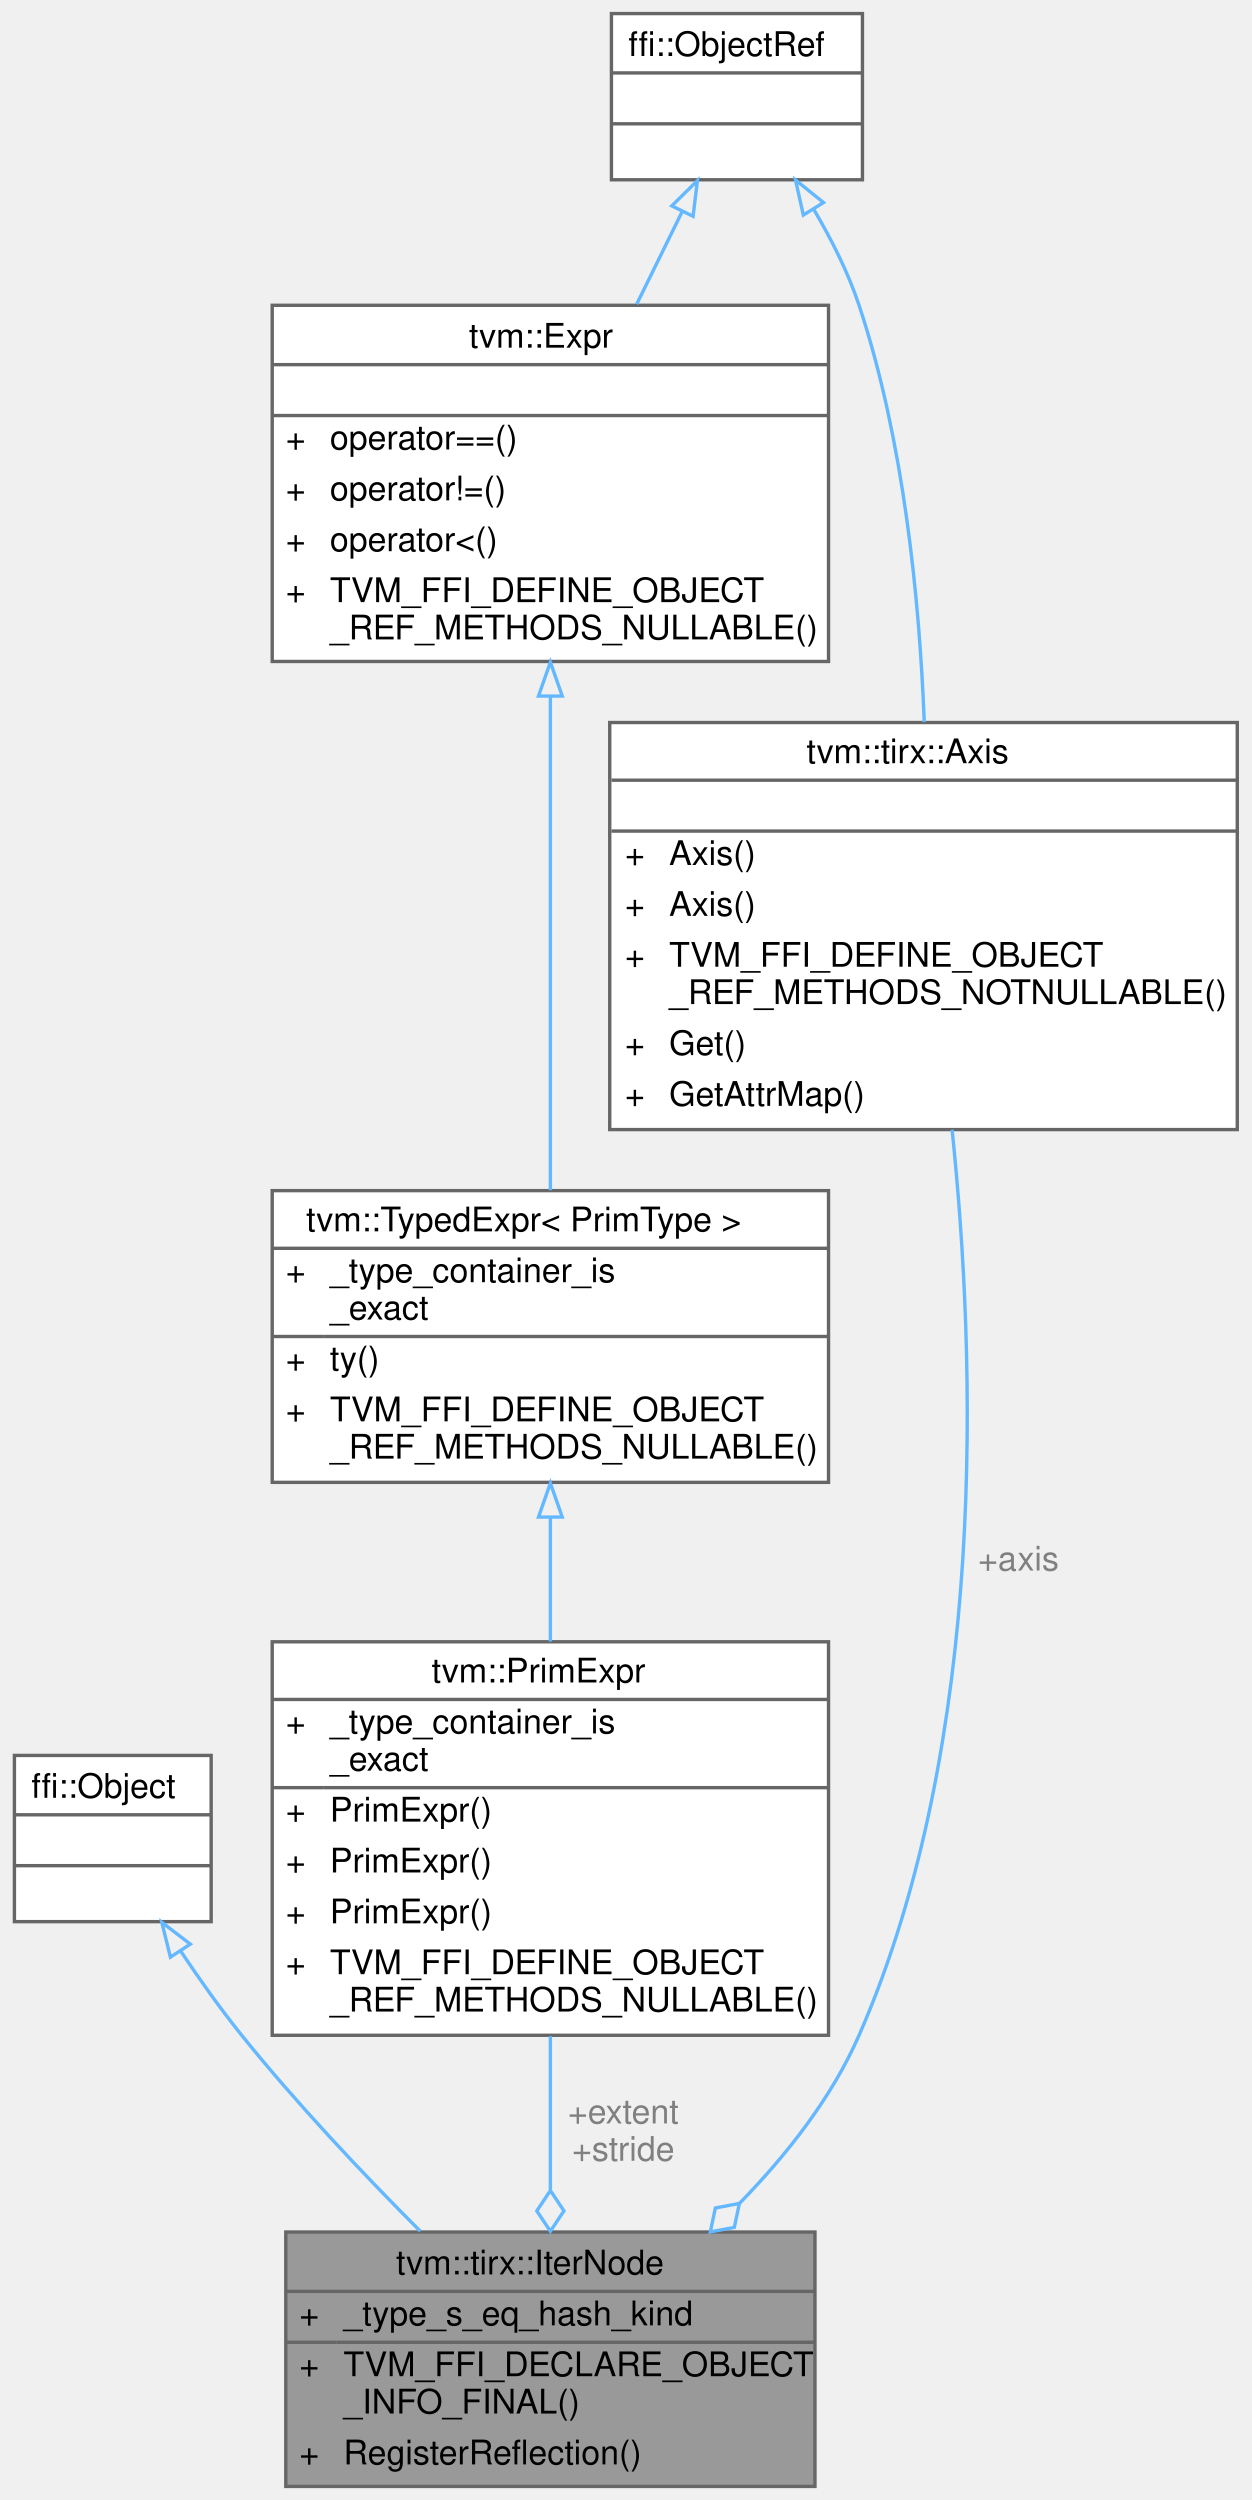
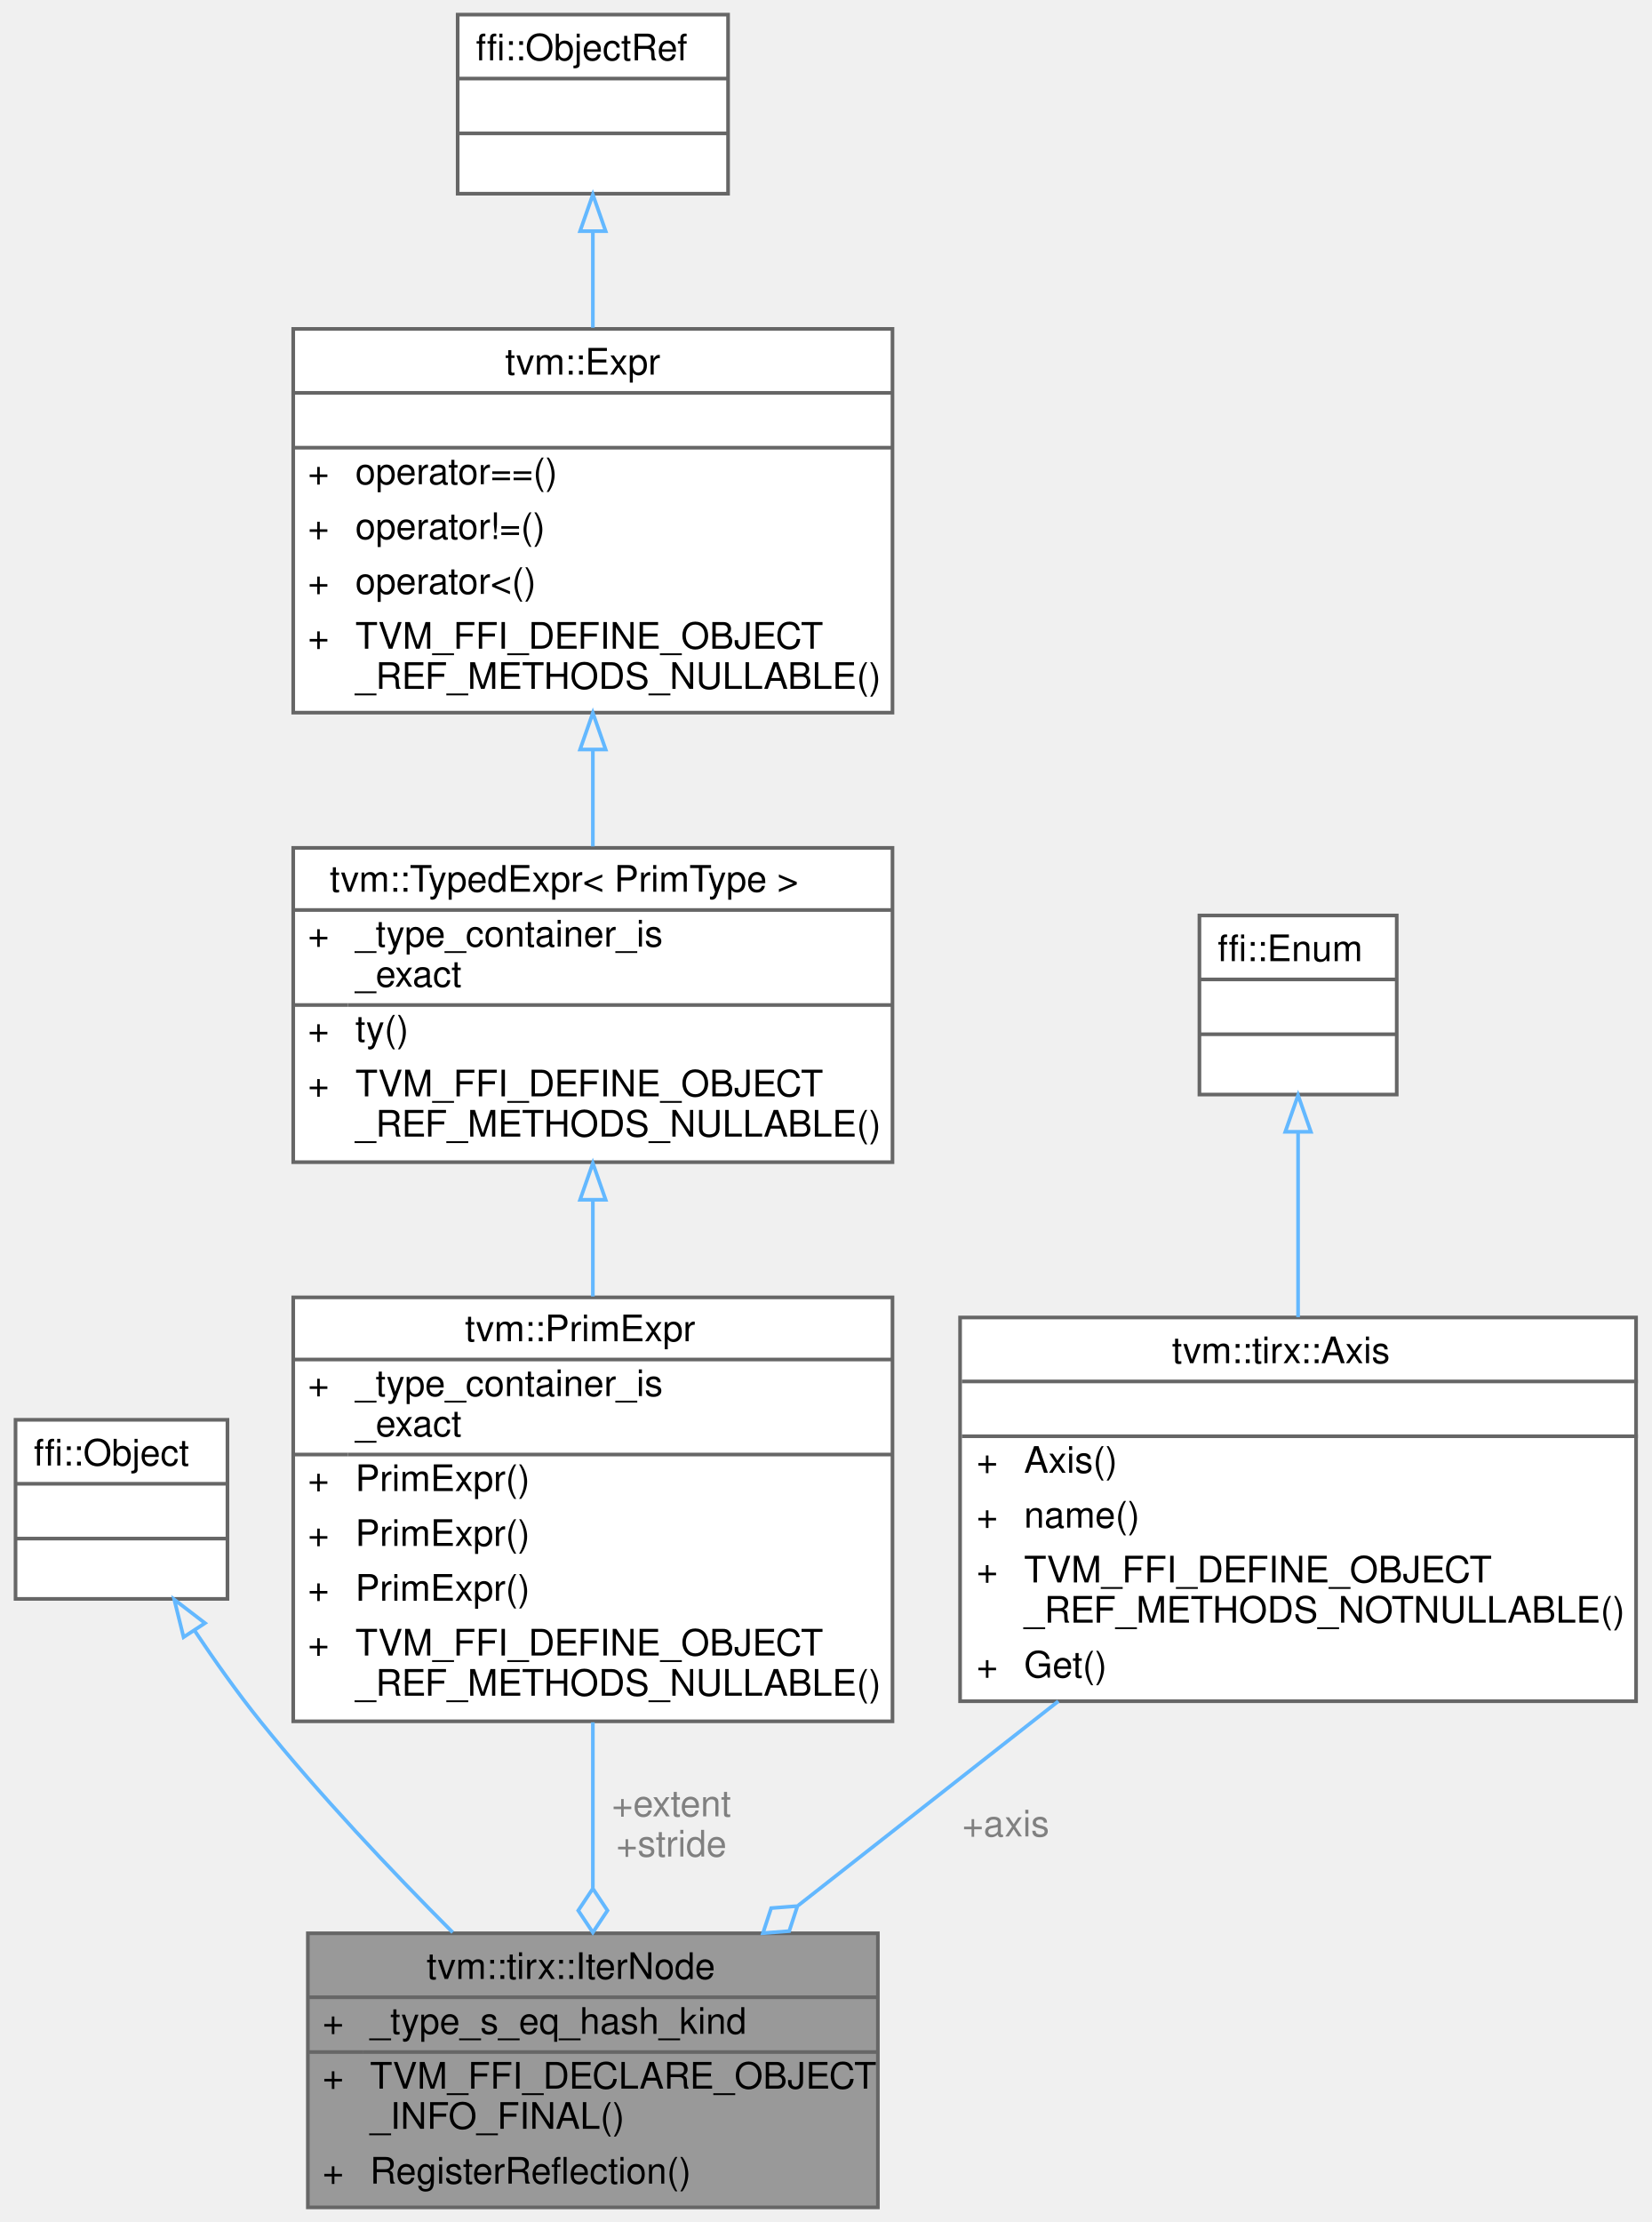
- <svg xmlns="http://www.w3.org/2000/svg" xmlns:xlink="http://www.w3.org/1999/xlink" width="369pt" height="737pt" viewBox="0.00 0.00 368.50 737.00">
-   <g id="graph0" class="graph" transform="scale(1 1) rotate(0) translate(4 733)">
+ <svg xmlns="http://www.w3.org/2000/svg" xmlns:xlink="http://www.w3.org/1999/xlink" width="452pt" height="608pt" viewBox="0.00 0.00 451.50 608.00">
+   <g id="graph0" class="graph" transform="scale(1 1) rotate(0) translate(4 604)">
    <g id="Node000001" class="node">
      <g id="a_Node000001">
        <a xlink:title=" ">
          <polygon fill="#999999" stroke="transparent" points="236,-75 80,-75 80,0 236,0 236,-75" />
          <text text-anchor="start" x="112.5" y="-62.5" font-family="Helvetica,sans-Serif" font-size="10.00">tvm::tirx::IterNode</text>
          <text text-anchor="start" x="84" y="-47.5" font-family="Helvetica,sans-Serif" font-size="10.00">+</text>
          <text text-anchor="start" x="97" y="-47.5" font-family="Helvetica,sans-Serif" font-size="10.00">_type_s_eq_hash_kind</text>
          <text text-anchor="start" x="84" y="-32.5" font-family="Helvetica,sans-Serif" font-size="10.00">+</text>
          <text text-anchor="start" x="97" y="-32.5" font-family="Helvetica,sans-Serif" font-size="10.00">TVM_FFI_DECLARE_OBJECT</text>
          <text text-anchor="start" x="97" y="-21.5" font-family="Helvetica,sans-Serif" font-size="10.00">_INFO_FINAL()</text>
          <text text-anchor="start" x="84" y="-6.5" font-family="Helvetica,sans-Serif" font-size="10.00">+</text>
          <text text-anchor="start" x="97" y="-6.5" font-family="Helvetica,sans-Serif" font-size="10.00">RegisterReflection()</text>
          <polygon fill="#666666" stroke="#666666" points="80,-57.5 80,-57.5 236,-57.5 236,-57.5 80,-57.5" />
          <polygon fill="#666666" stroke="#666666" points="80,-42.5 80,-42.5 95,-42.5 95,-42.5 80,-42.5" />
          <polygon fill="#666666" stroke="#666666" points="95,-42.5 95,-42.5 236,-42.5 236,-42.5 95,-42.5" />
          <polygon fill="none" stroke="#666666" points="80,0 80,-75 236,-75 236,0 80,0" />
        </a>
      </g>
    </g>
    <g id="Node000002" class="node">
      <g id="a_Node000002">
        <a xlink:title=" ">
          <polygon fill="white" stroke="transparent" points="58,-215.5 0,-215.5 0,-166.5 58,-166.5 58,-215.5" />
          <text text-anchor="start" x="5" y="-203" font-family="Helvetica,sans-Serif" font-size="10.00">ffi::Object</text>
          <text text-anchor="start" x="27" y="-188" font-family="Helvetica,sans-Serif" font-size="10.00"> </text>
          <text text-anchor="start" x="27" y="-173" font-family="Helvetica,sans-Serif" font-size="10.00"> </text>
          <polygon fill="#666666" stroke="#666666" points="0,-198 0,-198 58,-198 58,-198 0,-198" />
          <polygon fill="#666666" stroke="#666666" points="0,-183 0,-183 58,-183 58,-183 0,-183" />
          <polygon fill="none" stroke="#666666" points="0,-166.5 0,-215.5 58,-215.5 58,-166.5 0,-166.5" />
        </a>
      </g>
    </g>
    <g id="edge1_Node000001_Node000002" class="edge">
      <g id="a_edge1_Node000001_Node000002">
        <a xlink:title=" ">
          <path fill="none" stroke="#63b8ff" d="M48.96,-157.89C54.52,-149.57 60.75,-140.77 67,-133 83.13,-112.94 102.75,-92.18 119.64,-75.24" />
          <polygon fill="none" stroke="#63b8ff" points="45.99,-156.03 43.44,-166.32 51.85,-159.87 45.99,-156.03" />
        </a>
      </g>
    </g>
    <g id="Node000003" class="node">
      <g id="a_Node000003">
        <a xlink:href="classtvm_1_1PrimExpr.html" target="_top" xlink:title="Typed reference/view over any Expr whose ExprNode::ty is PrimType.">
          <polygon fill="white" stroke="transparent" points="240,-249 76,-249 76,-133 240,-133 240,-249" />
          <text text-anchor="start" x="123" y="-237" font-family="Helvetica,sans-Serif" font-size="10.00">tvm::PrimExpr</text>
          <text text-anchor="start" x="80" y="-222" font-family="Helvetica,sans-Serif" font-size="10.00">+</text>
          <text text-anchor="start" x="93" y="-222" font-family="Helvetica,sans-Serif" font-size="10.00">_type_container_is</text>
          <text text-anchor="start" x="93" y="-211" font-family="Helvetica,sans-Serif" font-size="10.00">_exact</text>
          <text text-anchor="start" x="80" y="-196" font-family="Helvetica,sans-Serif" font-size="10.00">+</text>
          <text text-anchor="start" x="93" y="-196" font-family="Helvetica,sans-Serif" font-size="10.00">PrimExpr()</text>
          <text text-anchor="start" x="80" y="-181" font-family="Helvetica,sans-Serif" font-size="10.00">+</text>
          <text text-anchor="start" x="93" y="-181" font-family="Helvetica,sans-Serif" font-size="10.00">PrimExpr()</text>
          <text text-anchor="start" x="80" y="-166" font-family="Helvetica,sans-Serif" font-size="10.00">+</text>
          <text text-anchor="start" x="93" y="-166" font-family="Helvetica,sans-Serif" font-size="10.00">PrimExpr()</text>
          <text text-anchor="start" x="80" y="-151" font-family="Helvetica,sans-Serif" font-size="10.00">+</text>
          <text text-anchor="start" x="93" y="-151" font-family="Helvetica,sans-Serif" font-size="10.00">TVM_FFI_DEFINE_OBJECT</text>
          <text text-anchor="start" x="93" y="-140" font-family="Helvetica,sans-Serif" font-size="10.00">_REF_METHODS_NULLABLE()</text>
          <polygon fill="#666666" stroke="#666666" points="76,-232 76,-232 240,-232 240,-232 76,-232" />
          <polygon fill="#666666" stroke="#666666" points="76,-206 76,-206 91,-206 91,-206 76,-206" />
          <polygon fill="#666666" stroke="#666666" points="91,-206 91,-206 240,-206 240,-206 91,-206" />
          <polygon fill="none" stroke="#666666" points="76,-133 76,-249 240,-249 240,-133 76,-133" />
        </a>
      </g>
    </g>
    <g id="edge2_Node000001_Node000003" class="edge">
      <g id="a_edge2_Node000001_Node000003">
        <a xlink:title=" ">
          <path fill="none" stroke="#63b8ff" d="M158,-132.72C158,-117.82 158,-101.9 158,-87.46" />
          <polygon fill="none" stroke="#63b8ff" points="158,-87.23 154,-81.23 158,-75.23 162,-81.23 158,-87.23" />
        </a>
      </g>
      <text text-anchor="middle" x="179.5" y="-107" font-family="Helvetica,sans-Serif" font-size="10.00" fill="grey"> +extent</text>
      <text text-anchor="middle" x="179.5" y="-96" font-family="Helvetica,sans-Serif" font-size="10.00" fill="grey">+stride</text>
    </g>
    <g id="Node000004" class="node">
      <g id="a_Node000004">
        <a xlink:href="classtvm_1_1TypedExpr.html" target="_top" xlink:title=" ">
-           <polygon fill="white" stroke="transparent" points="240,-382 76,-382 76,-296 240,-296 240,-382" />
-           <text text-anchor="start" x="86" y="-370" font-family="Helvetica,sans-Serif" font-size="10.00">tvm::TypedExpr&lt; PrimType &gt;</text>
-           <text text-anchor="start" x="80" y="-355" font-family="Helvetica,sans-Serif" font-size="10.00">+</text>
-           <text text-anchor="start" x="93" y="-355" font-family="Helvetica,sans-Serif" font-size="10.00">_type_container_is</text>
-           <text text-anchor="start" x="93" y="-344" font-family="Helvetica,sans-Serif" font-size="10.00">_exact</text>
-           <text text-anchor="start" x="80" y="-329" font-family="Helvetica,sans-Serif" font-size="10.00">+</text>
-           <text text-anchor="start" x="93" y="-329" font-family="Helvetica,sans-Serif" font-size="10.00">ty()</text>
-           <text text-anchor="start" x="80" y="-314" font-family="Helvetica,sans-Serif" font-size="10.00">+</text>
-           <text text-anchor="start" x="93" y="-314" font-family="Helvetica,sans-Serif" font-size="10.00">TVM_FFI_DEFINE_OBJECT</text>
-           <text text-anchor="start" x="93" y="-303" font-family="Helvetica,sans-Serif" font-size="10.00">_REF_METHODS_NULLABLE()</text>
-           <polygon fill="#666666" stroke="#666666" points="76,-365 76,-365 240,-365 240,-365 76,-365" />
-           <polygon fill="#666666" stroke="#666666" points="76,-339 76,-339 91,-339 91,-339 76,-339" />
-           <polygon fill="#666666" stroke="#666666" points="91,-339 91,-339 240,-339 240,-339 91,-339" />
-           <polygon fill="none" stroke="#666666" points="76,-296 76,-382 240,-382 240,-296 76,-296" />
+           <polygon fill="white" stroke="transparent" points="240,-372 76,-372 76,-286 240,-286 240,-372" />
+           <text text-anchor="start" x="86" y="-360" font-family="Helvetica,sans-Serif" font-size="10.00">tvm::TypedExpr&lt; PrimType &gt;</text>
+           <text text-anchor="start" x="80" y="-345" font-family="Helvetica,sans-Serif" font-size="10.00">+</text>
+           <text text-anchor="start" x="93" y="-345" font-family="Helvetica,sans-Serif" font-size="10.00">_type_container_is</text>
+           <text text-anchor="start" x="93" y="-334" font-family="Helvetica,sans-Serif" font-size="10.00">_exact</text>
+           <text text-anchor="start" x="80" y="-319" font-family="Helvetica,sans-Serif" font-size="10.00">+</text>
+           <text text-anchor="start" x="93" y="-319" font-family="Helvetica,sans-Serif" font-size="10.00">ty()</text>
+           <text text-anchor="start" x="80" y="-304" font-family="Helvetica,sans-Serif" font-size="10.00">+</text>
+           <text text-anchor="start" x="93" y="-304" font-family="Helvetica,sans-Serif" font-size="10.00">TVM_FFI_DEFINE_OBJECT</text>
+           <text text-anchor="start" x="93" y="-293" font-family="Helvetica,sans-Serif" font-size="10.00">_REF_METHODS_NULLABLE()</text>
+           <polygon fill="#666666" stroke="#666666" points="76,-355 76,-355 240,-355 240,-355 76,-355" />
+           <polygon fill="#666666" stroke="#666666" points="76,-329 76,-329 91,-329 91,-329 76,-329" />
+           <polygon fill="#666666" stroke="#666666" points="91,-329 91,-329 240,-329 240,-329 91,-329" />
+           <polygon fill="none" stroke="#666666" points="76,-286 76,-372 240,-372 240,-286 76,-286" />
        </a>
      </g>
    </g>
    <g id="edge3_Node000003_Node000004" class="edge">
      <g id="a_edge3_Node000003_Node000004">
        <a xlink:title=" ">
-           <path fill="none" stroke="#63b8ff" d="M158,-285.59C158,-273.74 158,-261.11 158,-249.07" />
-           <polygon fill="none" stroke="#63b8ff" points="154.5,-285.77 158,-295.77 161.5,-285.77 154.5,-285.77" />
+           <path fill="none" stroke="#63b8ff" d="M158,-275.46C158,-266.87 158,-257.94 158,-249.25" />
+           <polygon fill="none" stroke="#63b8ff" points="154.5,-275.71 158,-285.71 161.5,-275.71 154.5,-275.71" />
        </a>
      </g>
    </g>
    <g id="Node000005" class="node">
      <g id="a_Node000005">
        <a xlink:href="classtvm_1_1Expr.html" target="_top" xlink:title="Managed reference to ExprNode.">
-           <polygon fill="white" stroke="transparent" points="240,-643 76,-643 76,-538 240,-538 240,-643" />
-           <text text-anchor="start" x="134" y="-630.5" font-family="Helvetica,sans-Serif" font-size="10.00">tvm::Expr</text>
-           <text text-anchor="start" x="156" y="-615.5" font-family="Helvetica,sans-Serif" font-size="10.00"> </text>
-           <text text-anchor="start" x="80" y="-600.5" font-family="Helvetica,sans-Serif" font-size="10.00">+</text>
-           <text text-anchor="start" x="93" y="-600.5" font-family="Helvetica,sans-Serif" font-size="10.00">operator==()</text>
-           <text text-anchor="start" x="80" y="-585.5" font-family="Helvetica,sans-Serif" font-size="10.00">+</text>
-           <text text-anchor="start" x="93" y="-585.5" font-family="Helvetica,sans-Serif" font-size="10.00">operator!=()</text>
-           <text text-anchor="start" x="80" y="-570.5" font-family="Helvetica,sans-Serif" font-size="10.00">+</text>
-           <text text-anchor="start" x="93" y="-570.5" font-family="Helvetica,sans-Serif" font-size="10.00">operator&lt;()</text>
-           <text text-anchor="start" x="80" y="-555.5" font-family="Helvetica,sans-Serif" font-size="10.00">+</text>
-           <text text-anchor="start" x="93" y="-555.5" font-family="Helvetica,sans-Serif" font-size="10.00">TVM_FFI_DEFINE_OBJECT</text>
-           <text text-anchor="start" x="93" y="-544.5" font-family="Helvetica,sans-Serif" font-size="10.00">_REF_METHODS_NULLABLE()</text>
-           <polygon fill="#666666" stroke="#666666" points="76,-625.5 76,-625.5 240,-625.5 240,-625.5 76,-625.5" />
-           <polygon fill="#666666" stroke="#666666" points="76,-610.5 76,-610.5 240,-610.5 240,-610.5 76,-610.5" />
-           <polygon fill="none" stroke="#666666" points="76,-538 76,-643 240,-643 240,-538 76,-538" />
+           <polygon fill="white" stroke="transparent" points="240,-514 76,-514 76,-409 240,-409 240,-514" />
+           <text text-anchor="start" x="134" y="-501.5" font-family="Helvetica,sans-Serif" font-size="10.00">tvm::Expr</text>
+           <text text-anchor="start" x="156" y="-486.5" font-family="Helvetica,sans-Serif" font-size="10.00"> </text>
+           <text text-anchor="start" x="80" y="-471.5" font-family="Helvetica,sans-Serif" font-size="10.00">+</text>
+           <text text-anchor="start" x="93" y="-471.5" font-family="Helvetica,sans-Serif" font-size="10.00">operator==()</text>
+           <text text-anchor="start" x="80" y="-456.5" font-family="Helvetica,sans-Serif" font-size="10.00">+</text>
+           <text text-anchor="start" x="93" y="-456.5" font-family="Helvetica,sans-Serif" font-size="10.00">operator!=()</text>
+           <text text-anchor="start" x="80" y="-441.5" font-family="Helvetica,sans-Serif" font-size="10.00">+</text>
+           <text text-anchor="start" x="93" y="-441.5" font-family="Helvetica,sans-Serif" font-size="10.00">operator&lt;()</text>
+           <text text-anchor="start" x="80" y="-426.5" font-family="Helvetica,sans-Serif" font-size="10.00">+</text>
+           <text text-anchor="start" x="93" y="-426.5" font-family="Helvetica,sans-Serif" font-size="10.00">TVM_FFI_DEFINE_OBJECT</text>
+           <text text-anchor="start" x="93" y="-415.5" font-family="Helvetica,sans-Serif" font-size="10.00">_REF_METHODS_NULLABLE()</text>
+           <polygon fill="#666666" stroke="#666666" points="76,-496.5 76,-496.5 240,-496.5 240,-496.5 76,-496.5" />
+           <polygon fill="#666666" stroke="#666666" points="76,-481.5 76,-481.5 240,-481.5 240,-481.5 76,-481.5" />
+           <polygon fill="none" stroke="#666666" points="76,-409 76,-514 240,-514 240,-409 76,-409" />
        </a>
      </g>
    </g>
    <g id="edge4_Node000004_Node000005" class="edge">
      <g id="a_edge4_Node000004_Node000005">
        <a xlink:title=" ">
-           <path fill="none" stroke="#63b8ff" d="M158,-527.79C158,-482.44 158,-422.03 158,-382.11" />
-           <polygon fill="none" stroke="#63b8ff" points="154.5,-527.8 158,-537.8 161.5,-527.8 154.5,-527.8" />
+           <path fill="none" stroke="#63b8ff" d="M158,-398.88C158,-389.91 158,-380.85 158,-372.39" />
+           <polygon fill="none" stroke="#63b8ff" points="154.5,-398.92 158,-408.92 161.5,-398.92 154.5,-398.92" />
        </a>
      </g>
    </g>
    <g id="Node000006" class="node">
      <g id="a_Node000006">
        <a xlink:title=" ">
-           <polygon fill="white" stroke="transparent" points="250,-729 176,-729 176,-680 250,-680 250,-729" />
-           <text text-anchor="start" x="181" y="-716.5" font-family="Helvetica,sans-Serif" font-size="10.00">ffi::ObjectRef</text>
-           <text text-anchor="start" x="211" y="-701.5" font-family="Helvetica,sans-Serif" font-size="10.00"> </text>
-           <text text-anchor="start" x="211" y="-686.5" font-family="Helvetica,sans-Serif" font-size="10.00"> </text>
-           <polygon fill="#666666" stroke="#666666" points="176,-711.5 176,-711.5 250,-711.5 250,-711.5 176,-711.5" />
-           <polygon fill="#666666" stroke="#666666" points="176,-696.5 176,-696.5 250,-696.5 250,-696.5 176,-696.5" />
-           <polygon fill="none" stroke="#666666" points="176,-680 176,-729 250,-729 250,-680 176,-680" />
+           <polygon fill="white" stroke="transparent" points="195,-600 121,-600 121,-551 195,-551 195,-600" />
+           <text text-anchor="start" x="126" y="-587.5" font-family="Helvetica,sans-Serif" font-size="10.00">ffi::ObjectRef</text>
+           <text text-anchor="start" x="156" y="-572.5" font-family="Helvetica,sans-Serif" font-size="10.00"> </text>
+           <text text-anchor="start" x="156" y="-557.5" font-family="Helvetica,sans-Serif" font-size="10.00"> </text>
+           <polygon fill="#666666" stroke="#666666" points="121,-582.5 121,-582.5 195,-582.5 195,-582.5 121,-582.5" />
+           <polygon fill="#666666" stroke="#666666" points="121,-567.5 121,-567.5 195,-567.5 195,-567.5 121,-567.5" />
+           <polygon fill="none" stroke="#666666" points="121,-551 121,-600 195,-600 195,-551 121,-551" />
        </a>
      </g>
    </g>
    <g id="edge5_Node000005_Node000006" class="edge">
      <g id="a_edge5_Node000005_Node000006">
        <a xlink:title=" ">
-           <path fill="none" stroke="#63b8ff" d="M196.81,-670.53C192.61,-661.99 188,-652.58 183.45,-643.33" />
-           <polygon fill="none" stroke="#63b8ff" points="193.79,-672.31 201.34,-679.75 200.07,-669.23 193.79,-672.31" />
+           <path fill="none" stroke="#63b8ff" d="M158,-540.7C158,-532.38 158,-523.28 158,-514.33" />
+           <polygon fill="none" stroke="#63b8ff" points="154.5,-540.75 158,-550.75 161.5,-540.75 154.5,-540.75" />
        </a>
      </g>
    </g>
    <g id="Node000007" class="node">
      <g id="a_Node000007">
        <a xlink:href="classtvm_1_1tirx_1_1Axis.html" target="_top" xlink:title=" ">
-           <polygon fill="white" stroke="transparent" points="360.5,-520 175.5,-520 175.5,-400 360.5,-400 360.5,-520" />
-           <text text-anchor="start" x="233.5" y="-508" font-family="Helvetica,sans-Serif" font-size="10.00">tvm::tirx::Axis</text>
-           <text text-anchor="start" x="266.5" y="-493" font-family="Helvetica,sans-Serif" font-size="10.00"> </text>
-           <text text-anchor="start" x="180" y="-478" font-family="Helvetica,sans-Serif" font-size="10.00">+</text>
-           <text text-anchor="start" x="193" y="-478" font-family="Helvetica,sans-Serif" font-size="10.00">Axis()</text>
-           <text text-anchor="start" x="180" y="-463" font-family="Helvetica,sans-Serif" font-size="10.00">+</text>
-           <text text-anchor="start" x="193" y="-463" font-family="Helvetica,sans-Serif" font-size="10.00">Axis()</text>
-           <text text-anchor="start" x="180" y="-448" font-family="Helvetica,sans-Serif" font-size="10.00">+</text>
-           <text text-anchor="start" x="193" y="-448" font-family="Helvetica,sans-Serif" font-size="10.00">TVM_FFI_DEFINE_OBJECT</text>
-           <text text-anchor="start" x="193" y="-437" font-family="Helvetica,sans-Serif" font-size="10.00">_REF_METHODS_NOTNULLABLE()</text>
-           <text text-anchor="start" x="180" y="-422" font-family="Helvetica,sans-Serif" font-size="10.00">+</text>
-           <text text-anchor="start" x="193" y="-422" font-family="Helvetica,sans-Serif" font-size="10.00">Get()</text>
-           <text text-anchor="start" x="180" y="-407" font-family="Helvetica,sans-Serif" font-size="10.00">+</text>
-           <text text-anchor="start" x="193" y="-407" font-family="Helvetica,sans-Serif" font-size="10.00">GetAttrMap()</text>
-           <polygon fill="#666666" stroke="#666666" points="176,-503 176,-503 361,-503 361,-503 176,-503" />
-           <polygon fill="#666666" stroke="#666666" points="176,-488 176,-488 361,-488 361,-488 176,-488" />
-           <polygon fill="none" stroke="#666666" points="175.5,-400 175.5,-520 360.5,-520 360.5,-400 175.5,-400" />
-         </a>
-       </g>
-     </g>
-     <g id="edge7_Node000007_Node000006" class="edge">
-       <g id="a_edge7_Node000007_Node000006">
-         <a xlink:title=" ">
-           <path fill="none" stroke="#63b8ff" d="M235.7,-671.19C240.88,-662.4 245.8,-652.64 249,-643 262.16,-603.35 266.81,-556.41 268.22,-520.13" />
-           <polygon fill="none" stroke="#63b8ff" points="232.57,-669.6 230.27,-679.94 238.51,-673.29 232.57,-669.6" />
+           <polygon fill="white" stroke="transparent" points="443.5,-243.5 258.5,-243.5 258.5,-138.5 443.5,-138.5 443.5,-243.5" />
+           <text text-anchor="start" x="316.5" y="-231" font-family="Helvetica,sans-Serif" font-size="10.00">tvm::tirx::Axis</text>
+           <text text-anchor="start" x="349.5" y="-216" font-family="Helvetica,sans-Serif" font-size="10.00"> </text>
+           <text text-anchor="start" x="263" y="-201" font-family="Helvetica,sans-Serif" font-size="10.00">+</text>
+           <text text-anchor="start" x="276" y="-201" font-family="Helvetica,sans-Serif" font-size="10.00">Axis()</text>
+           <text text-anchor="start" x="263" y="-186" font-family="Helvetica,sans-Serif" font-size="10.00">+</text>
+           <text text-anchor="start" x="276" y="-186" font-family="Helvetica,sans-Serif" font-size="10.00">name()</text>
+           <text text-anchor="start" x="263" y="-171" font-family="Helvetica,sans-Serif" font-size="10.00">+</text>
+           <text text-anchor="start" x="276" y="-171" font-family="Helvetica,sans-Serif" font-size="10.00">TVM_FFI_DEFINE_OBJECT</text>
+           <text text-anchor="start" x="276" y="-160" font-family="Helvetica,sans-Serif" font-size="10.00">_REF_METHODS_NOTNULLABLE()</text>
+           <text text-anchor="start" x="263" y="-145" font-family="Helvetica,sans-Serif" font-size="10.00">+</text>
+           <text text-anchor="start" x="276" y="-145" font-family="Helvetica,sans-Serif" font-size="10.00">Get()</text>
+           <polygon fill="#666666" stroke="#666666" points="259,-226 259,-226 444,-226 444,-226 259,-226" />
+           <polygon fill="#666666" stroke="#666666" points="259,-211 259,-211 444,-211 444,-211 259,-211" />
+           <polygon fill="none" stroke="#666666" points="258.5,-138.5 258.5,-243.5 443.5,-243.5 443.5,-138.5 258.5,-138.5" />
        </a>
      </g>
    </g>
    <g id="edge6_Node000001_Node000007" class="edge">
      <g id="a_edge6_Node000001_Node000007">
        <a xlink:title=" ">
-           <path fill="none" stroke="#63b8ff" d="M276.43,-399.95C283.46,-332.38 287,-219.87 249,-133 240.99,-114.68 227.77,-97.82 213.86,-83.56" />
-           <polygon fill="none" stroke="#63b8ff" points="213.72,-83.43 206.64,-82.09 205.15,-75.03 212.23,-76.37 213.72,-83.43" />
-         </a>
-       </g>
-       <text text-anchor="middle" x="296" y="-270" font-family="Helvetica,sans-Serif" font-size="10.00" fill="grey"> +axis</text>
+           <path fill="none" stroke="#63b8ff" d="M285.39,-138.5C262.26,-120.34 236.48,-100.1 214.2,-82.61" />
+           <polygon fill="none" stroke="#63b8ff" points="213.99,-82.45 206.8,-81.89 204.55,-75.04 211.74,-75.6 213.99,-82.45" />
+         </a>
+       </g>
+       <text text-anchor="middle" x="271" y="-101.5" font-family="Helvetica,sans-Serif" font-size="10.00" fill="grey"> +axis</text>
+     </g>
+     <g id="Node000008" class="node">
+       <g id="a_Node000008">
+         <a xlink:title=" ">
+           <polygon fill="white" stroke="transparent" points="378,-353.5 324,-353.5 324,-304.5 378,-304.5 378,-353.5" />
+           <text text-anchor="start" x="329" y="-341" font-family="Helvetica,sans-Serif" font-size="10.00">ffi::Enum</text>
+           <text text-anchor="start" x="349" y="-326" font-family="Helvetica,sans-Serif" font-size="10.00"> </text>
+           <text text-anchor="start" x="349" y="-311" font-family="Helvetica,sans-Serif" font-size="10.00"> </text>
+           <polygon fill="#666666" stroke="#666666" points="324,-336 324,-336 378,-336 378,-336 324,-336" />
+           <polygon fill="#666666" stroke="#666666" points="324,-321 324,-321 378,-321 378,-321 324,-321" />
+           <polygon fill="none" stroke="#666666" points="324,-304.5 324,-353.5 378,-353.5 378,-304.5 324,-304.5" />
+         </a>
+       </g>
+     </g>
+     <g id="edge7_Node000007_Node000008" class="edge">
+       <g id="a_edge7_Node000007_Node000008">
+         <a xlink:title=" ">
+           <path fill="none" stroke="#63b8ff" d="M351,-294.28C351,-278.99 351,-260.56 351,-243.59" />
+           <polygon fill="none" stroke="#63b8ff" points="347.5,-294.31 351,-304.31 354.5,-294.31 347.5,-294.31" />
+         </a>
+       </g>
    </g>
  </g>
</svg>
